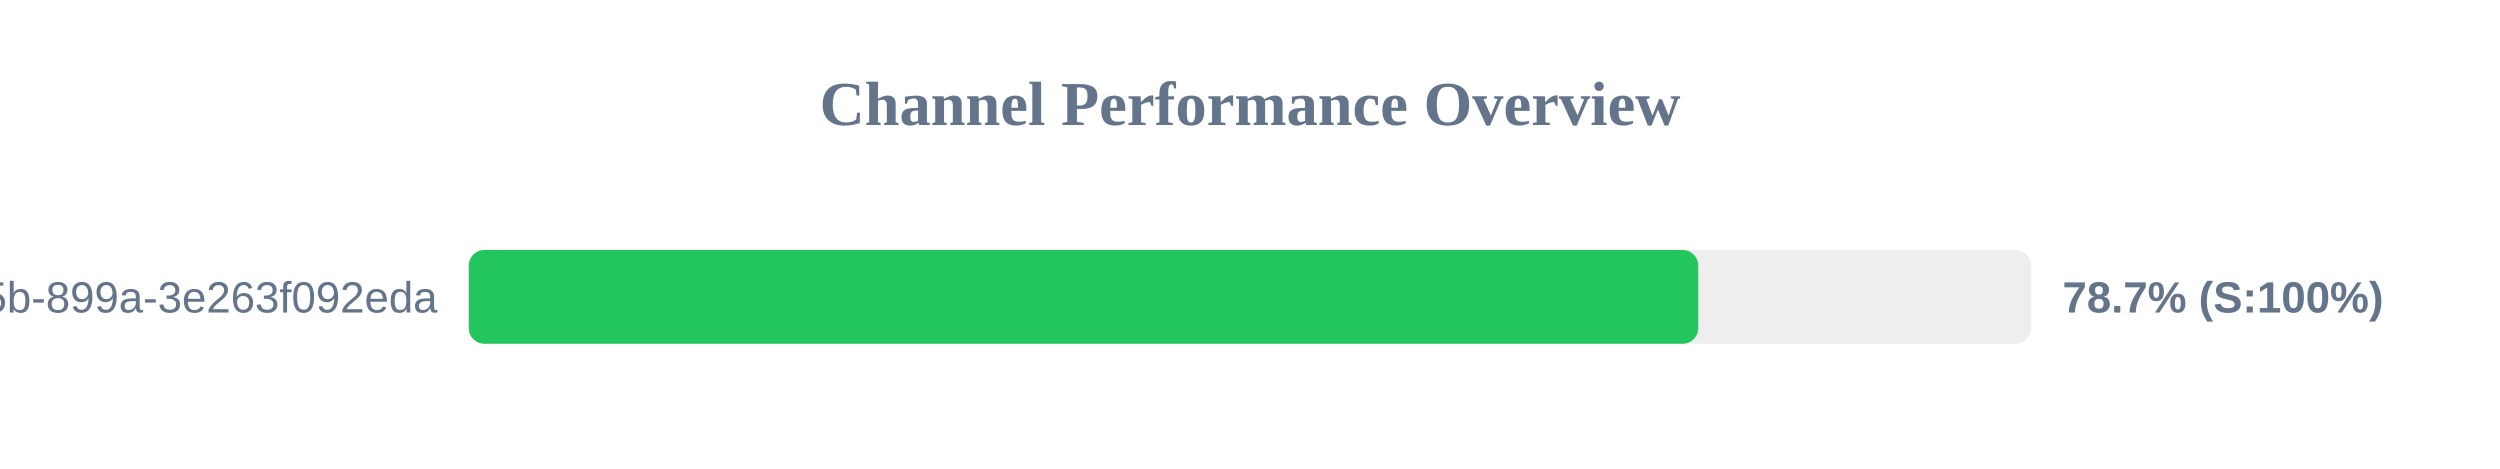
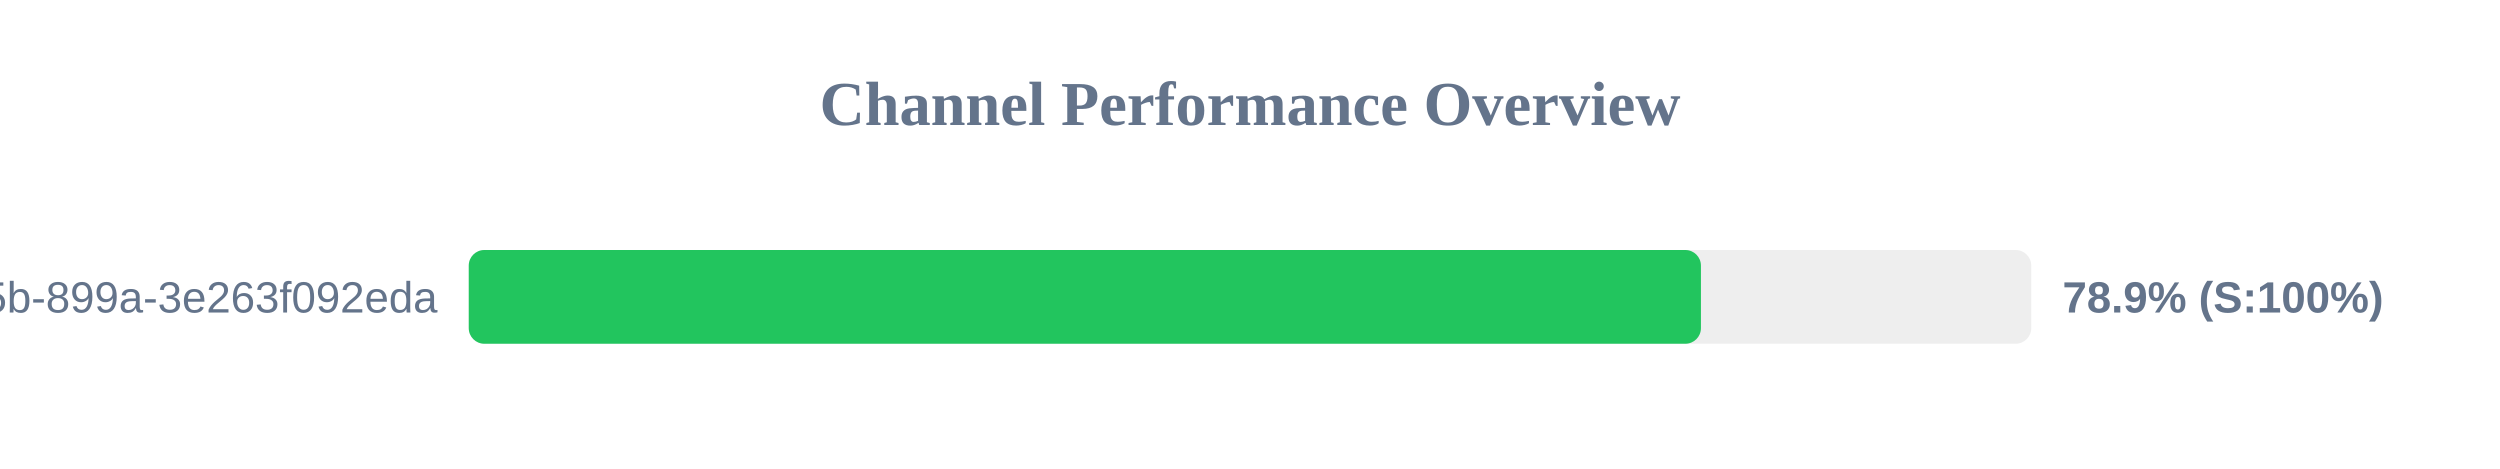
<svg xmlns="http://www.w3.org/2000/svg" width="800" height="150" version="1.1">
  <style>
        .row { font: 14px Arial; fill: #64748b; }
        .score { font: bold 14px Arial; fill: #64748b; }
    </style>
  <text x="400" y="40" text-anchor="middle" font-size="20px" font-weight="bold" fill="#64748b">Channel Performance Overview</text>
  <rect x="150" y="80" width="500" height="30" fill="#eee" rx="5" />
-   <rect x="150" y="80" width="393.45" height="30" fill="#22c55e" rx="5" />
+   <rect x="150" y="80" width="394.3" height="30" fill="#22c55e" rx="5" />
  <text x="140" y="100" text-anchor="end" class="row">?uuid=6bf726db-fb0b-405b-899a-3e263f092eda</text>
-   <text x="660" y="100" text-anchor="start" class="score">78.7% (S:100%)</text>
+   <text x="660" y="100" text-anchor="start" class="score">78.9% (S:100%)</text>
</svg>
